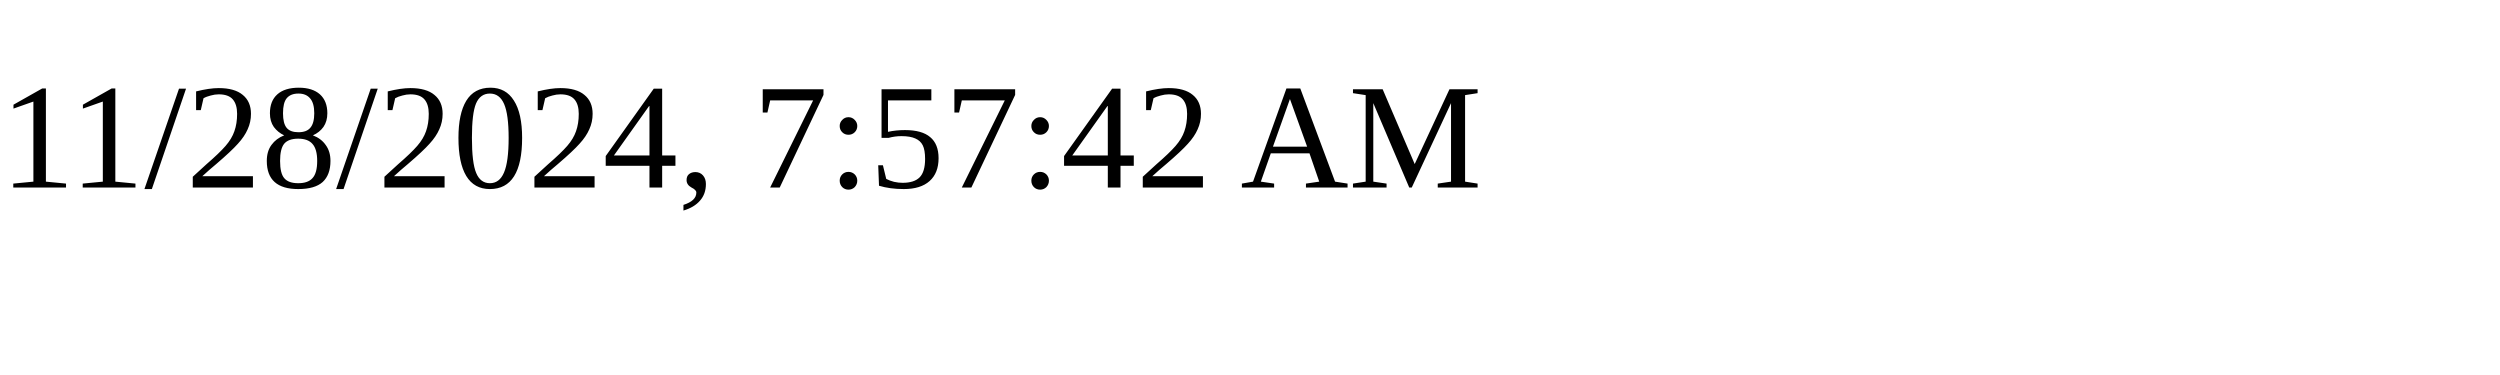
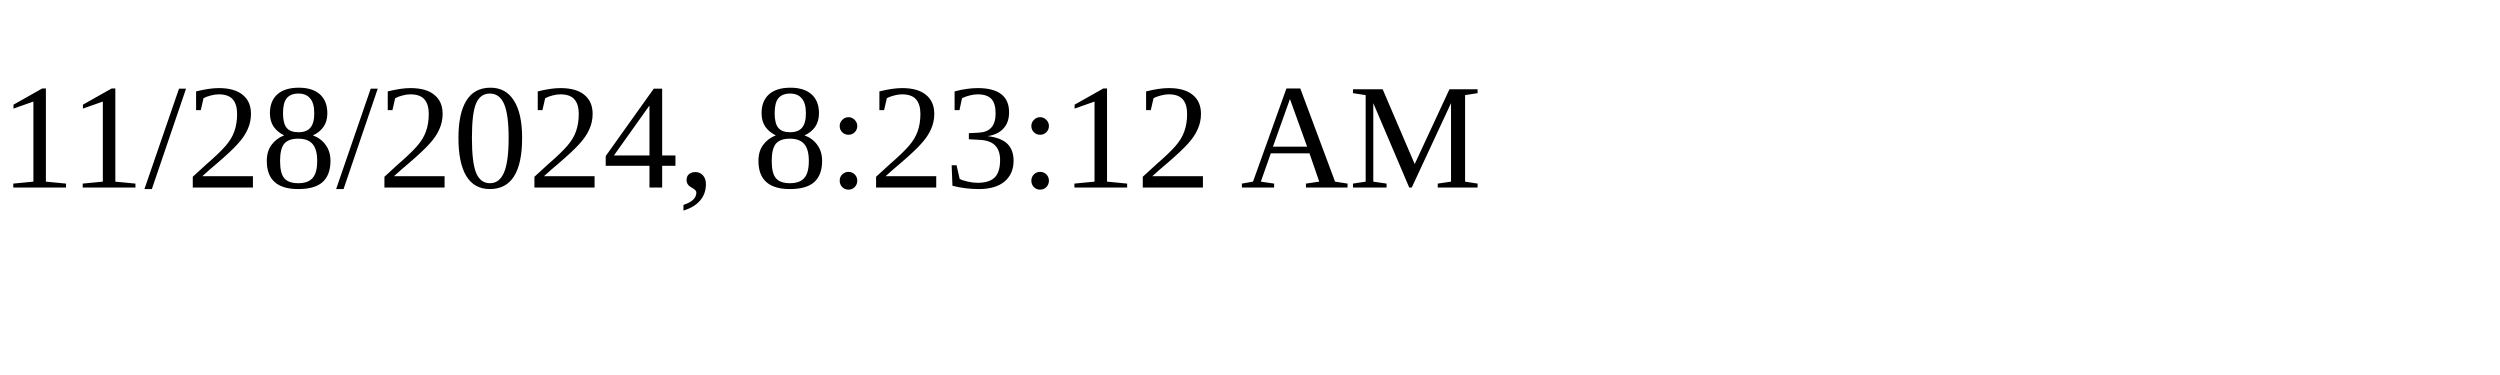
<svg xmlns="http://www.w3.org/2000/svg" height="30" width="200">
-   <text x="0" y="15">11/28/2024, 7:57:42 AM</text>
+   <text x="0" y="15">11/28/2024, 8:23:12 AM</text>
</svg>
